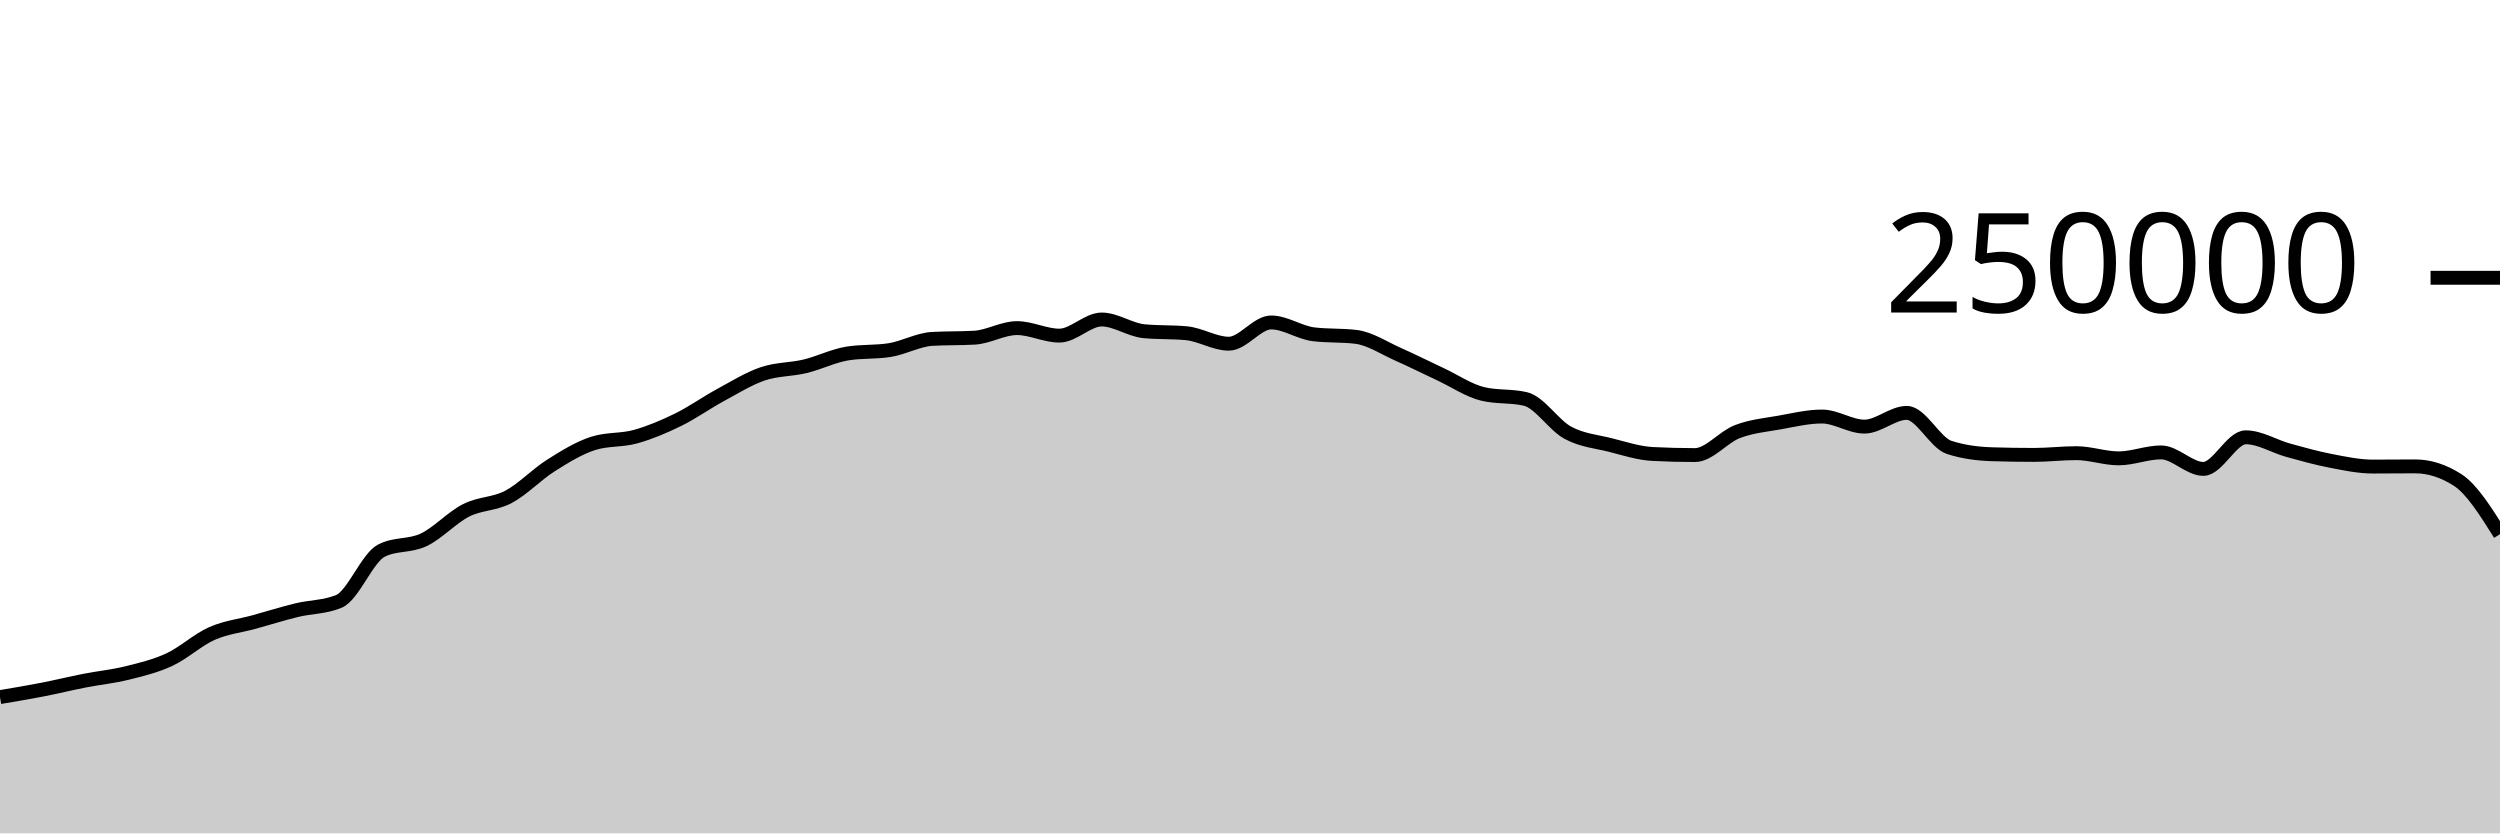
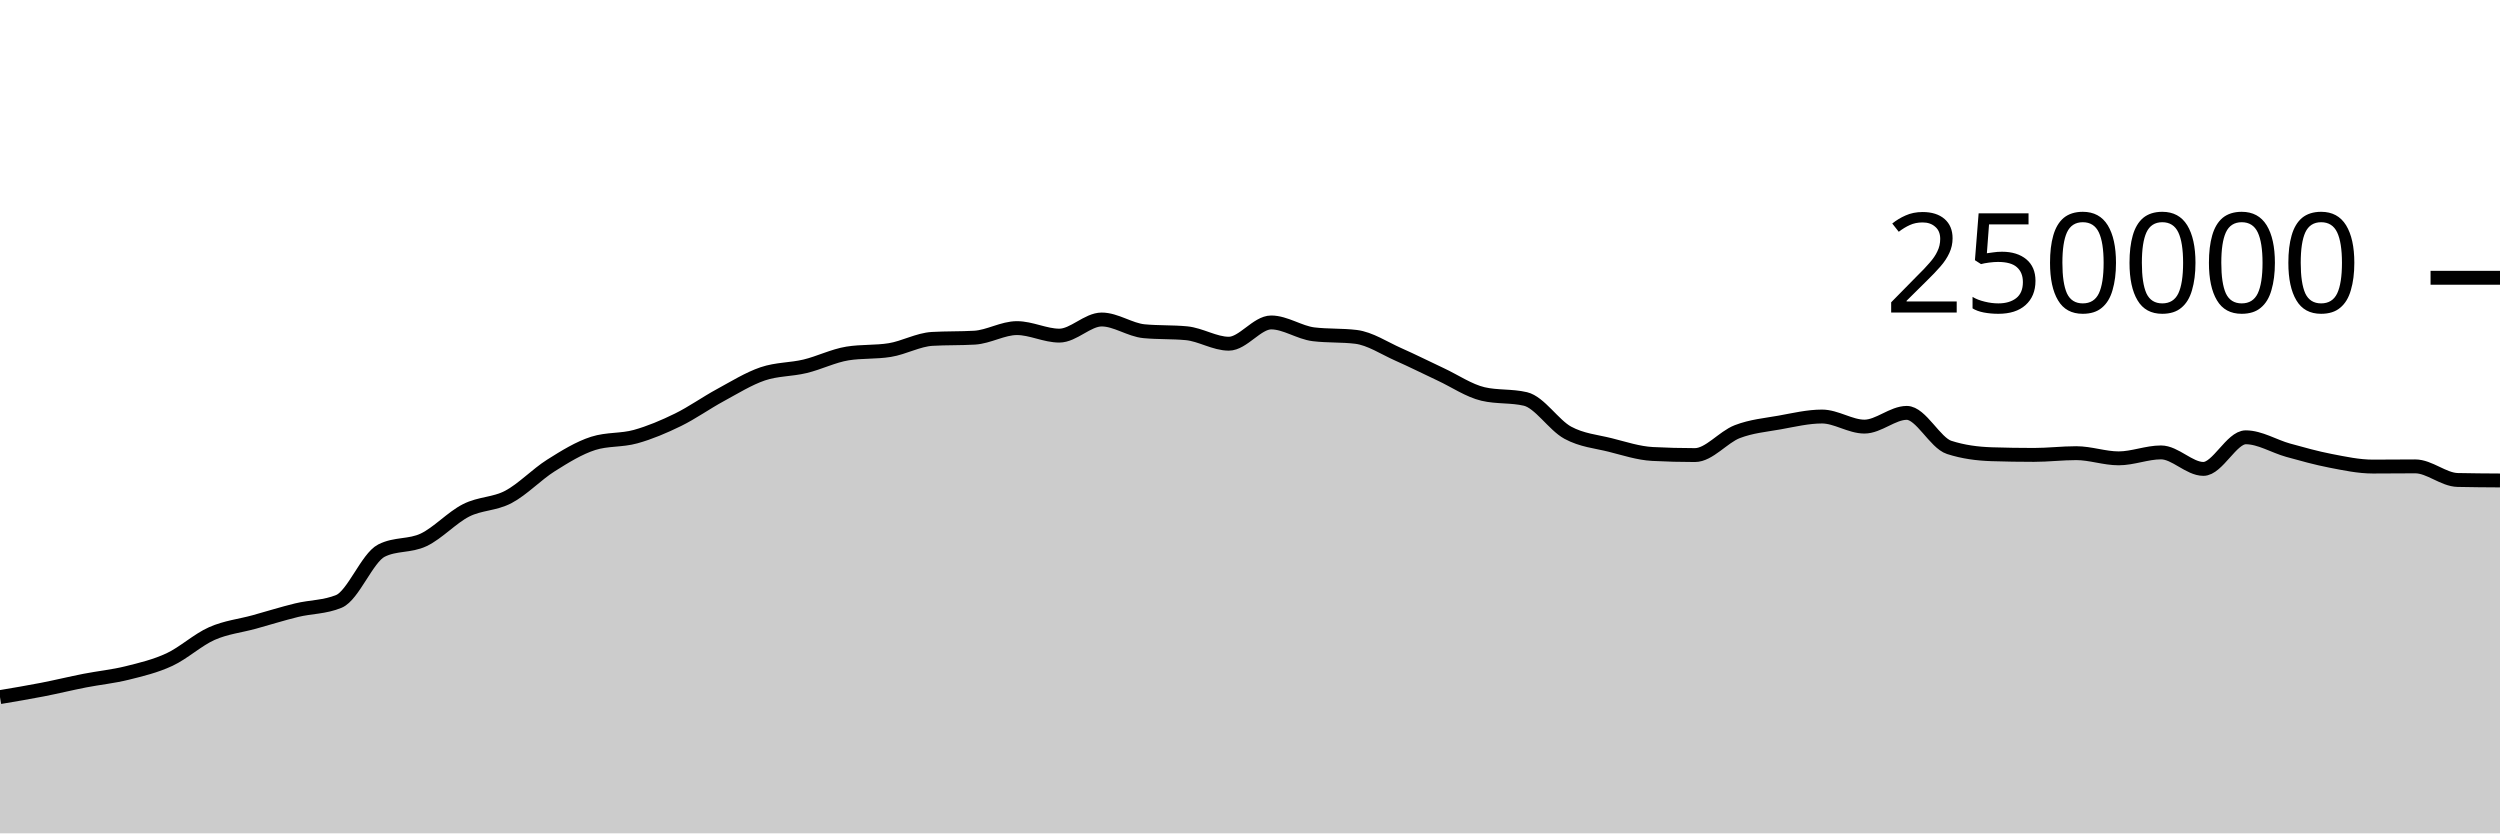
<svg xmlns="http://www.w3.org/2000/svg" viewBox="0 0 180 60">
  <g transform="translate(0,20)">
-     <path class="area" fill="rgba(0, 0, 0, 0.2)" d="M0,30.191C1.017,30.02,2.034,29.849,3.051,29.652C4.068,29.454,5.085,29.204,6.102,29.005C7.119,28.806,8.136,28.709,9.153,28.456C10.169,28.203,11.186,27.963,12.203,27.489C13.22,27.015,14.237,26.066,15.254,25.615C16.271,25.164,17.288,25.063,18.305,24.783C19.322,24.502,20.339,24.181,21.356,23.933C22.373,23.685,23.39,23.721,24.407,23.296C25.424,22.87,26.441,20.168,27.458,19.647C28.475,19.127,29.492,19.35,30.508,18.867C31.525,18.383,32.542,17.261,33.559,16.746C34.576,16.23,35.593,16.313,36.61,15.775C37.627,15.237,38.644,14.16,39.661,13.518C40.678,12.876,41.695,12.247,42.712,11.923C43.729,11.599,44.746,11.72,45.763,11.437C46.78,11.154,47.797,10.724,48.814,10.226C49.831,9.728,50.847,9.002,51.864,8.451C52.881,7.899,53.898,7.264,54.915,6.917C55.932,6.571,56.949,6.618,57.966,6.373C58.983,6.129,60,5.615,61.017,5.451C62.034,5.286,63.051,5.369,64.068,5.204C65.085,5.04,66.102,4.46,67.119,4.4C68.136,4.341,69.153,4.371,70.169,4.312C71.186,4.252,72.203,3.624,73.22,3.624C74.237,3.624,75.254,4.165,76.271,4.165C77.288,4.165,78.305,3.004,79.322,3.004C80.339,3.004,81.356,3.752,82.373,3.848C83.39,3.945,84.407,3.897,85.424,3.993C86.441,4.089,87.458,4.747,88.475,4.747C89.492,4.747,90.508,3.216,91.525,3.216C92.542,3.216,93.559,3.946,94.576,4.069C95.593,4.192,96.61,4.131,97.627,4.254C98.644,4.377,99.661,5.065,100.678,5.515C101.695,5.965,102.712,6.478,103.729,6.954C104.746,7.429,105.763,8.13,106.78,8.368C107.797,8.606,108.814,8.487,109.831,8.725C110.847,8.963,111.864,10.603,112.881,11.155C113.898,11.707,114.915,11.783,115.932,12.038C116.949,12.293,117.966,12.633,118.983,12.686C120,12.739,121.017,12.766,122.034,12.766C123.051,12.766,124.068,11.469,125.085,11.078C126.102,10.687,127.119,10.6,128.136,10.419C129.153,10.237,130.169,9.99,131.186,9.99C132.203,9.99,133.22,10.716,134.237,10.716C135.254,10.716,136.271,9.727,137.288,9.727C138.305,9.727,139.322,11.884,140.339,12.212C141.356,12.54,142.373,12.671,143.39,12.704C144.407,12.737,145.424,12.753,146.441,12.753C147.458,12.753,148.475,12.628,149.492,12.628C150.508,12.628,151.525,13.001,152.542,13.001C153.559,13.001,154.576,12.573,155.593,12.573C156.61,12.573,157.627,13.761,158.644,13.761C159.661,13.761,160.678,11.485,161.695,11.485C162.712,11.485,163.729,12.133,164.746,12.415C165.763,12.697,166.78,12.981,167.797,13.178C168.814,13.374,169.831,13.593,170.847,13.593C171.864,13.593,172.881,13.579,173.898,13.579C174.915,13.579,175.932,13.906,176.949,14.558C177.966,15.211,178.983,16.835,180,18.46L180,40C178.983,40,177.966,40,176.949,40C175.932,40,174.915,40,173.898,40C172.881,40,171.864,40,170.847,40C169.831,40,168.814,40,167.797,40C166.78,40,165.763,40,164.746,40C163.729,40,162.712,40,161.695,40C160.678,40,159.661,40,158.644,40C157.627,40,156.61,40,155.593,40C154.576,40,153.559,40,152.542,40C151.525,40,150.508,40,149.492,40C148.475,40,147.458,40,146.441,40C145.424,40,144.407,40,143.39,40C142.373,40,141.356,40,140.339,40C139.322,40,138.305,40,137.288,40C136.271,40,135.254,40,134.237,40C133.22,40,132.203,40,131.186,40C130.169,40,129.153,40,128.136,40C127.119,40,126.102,40,125.085,40C124.068,40,123.051,40,122.034,40C121.017,40,120,40,118.983,40C117.966,40,116.949,40,115.932,40C114.915,40,113.898,40,112.881,40C111.864,40,110.847,40,109.831,40C108.814,40,107.797,40,106.78,40C105.763,40,104.746,40,103.729,40C102.712,40,101.695,40,100.678,40C99.661,40,98.644,40,97.627,40C96.61,40,95.593,40,94.576,40C93.559,40,92.542,40,91.525,40C90.508,40,89.492,40,88.475,40C87.458,40,86.441,40,85.424,40C84.407,40,83.39,40,82.373,40C81.356,40,80.339,40,79.322,40C78.305,40,77.288,40,76.271,40C75.254,40,74.237,40,73.22,40C72.203,40,71.186,40,70.169,40C69.153,40,68.136,40,67.119,40C66.102,40,65.085,40,64.068,40C63.051,40,62.034,40,61.017,40C60,40,58.983,40,57.966,40C56.949,40,55.932,40,54.915,40C53.898,40,52.881,40,51.864,40C50.847,40,49.831,40,48.814,40C47.797,40,46.78,40,45.763,40C44.746,40,43.729,40,42.712,40C41.695,40,40.678,40,39.661,40C38.644,40,37.627,40,36.61,40C35.593,40,34.576,40,33.559,40C32.542,40,31.525,40,30.508,40C29.492,40,28.475,40,27.458,40C26.441,40,25.424,40,24.407,40C23.39,40,22.373,40,21.356,40C20.339,40,19.322,40,18.305,40C17.288,40,16.271,40,15.254,40C14.237,40,13.22,40,12.203,40C11.186,40,10.169,40,9.153,40C8.136,40,7.119,40,6.102,40C5.085,40,4.068,40,3.051,40C2.034,40,1.017,40,0,40Z" />
-     <path class="line" stroke="black" fill="none" d="M0,30.191C1.017,30.02,2.034,29.849,3.051,29.652C4.068,29.454,5.085,29.204,6.102,29.005C7.119,28.806,8.136,28.709,9.153,28.456C10.169,28.203,11.186,27.963,12.203,27.489C13.22,27.015,14.237,26.066,15.254,25.615C16.271,25.164,17.288,25.063,18.305,24.783C19.322,24.502,20.339,24.181,21.356,23.933C22.373,23.685,23.39,23.721,24.407,23.296C25.424,22.87,26.441,20.168,27.458,19.647C28.475,19.127,29.492,19.35,30.508,18.867C31.525,18.383,32.542,17.261,33.559,16.746C34.576,16.23,35.593,16.313,36.61,15.775C37.627,15.237,38.644,14.16,39.661,13.518C40.678,12.876,41.695,12.247,42.712,11.923C43.729,11.599,44.746,11.72,45.763,11.437C46.78,11.154,47.797,10.724,48.814,10.226C49.831,9.728,50.847,9.002,51.864,8.451C52.881,7.899,53.898,7.264,54.915,6.917C55.932,6.571,56.949,6.618,57.966,6.373C58.983,6.129,60,5.615,61.017,5.451C62.034,5.286,63.051,5.369,64.068,5.204C65.085,5.04,66.102,4.46,67.119,4.4C68.136,4.341,69.153,4.371,70.169,4.312C71.186,4.252,72.203,3.624,73.22,3.624C74.237,3.624,75.254,4.165,76.271,4.165C77.288,4.165,78.305,3.004,79.322,3.004C80.339,3.004,81.356,3.752,82.373,3.848C83.39,3.945,84.407,3.897,85.424,3.993C86.441,4.089,87.458,4.747,88.475,4.747C89.492,4.747,90.508,3.216,91.525,3.216C92.542,3.216,93.559,3.946,94.576,4.069C95.593,4.192,96.61,4.131,97.627,4.254C98.644,4.377,99.661,5.065,100.678,5.515C101.695,5.965,102.712,6.478,103.729,6.954C104.746,7.429,105.763,8.13,106.78,8.368C107.797,8.606,108.814,8.487,109.831,8.725C110.847,8.963,111.864,10.603,112.881,11.155C113.898,11.707,114.915,11.783,115.932,12.038C116.949,12.293,117.966,12.633,118.983,12.686C120,12.739,121.017,12.766,122.034,12.766C123.051,12.766,124.068,11.469,125.085,11.078C126.102,10.687,127.119,10.6,128.136,10.419C129.153,10.237,130.169,9.99,131.186,9.99C132.203,9.99,133.22,10.716,134.237,10.716C135.254,10.716,136.271,9.727,137.288,9.727C138.305,9.727,139.322,11.884,140.339,12.212C141.356,12.54,142.373,12.671,143.39,12.704C144.407,12.737,145.424,12.753,146.441,12.753C147.458,12.753,148.475,12.628,149.492,12.628C150.508,12.628,151.525,13.001,152.542,13.001C153.559,13.001,154.576,12.573,155.593,12.573C156.61,12.573,157.627,13.761,158.644,13.761C159.661,13.761,160.678,11.485,161.695,11.485C162.712,11.485,163.729,12.133,164.746,12.415C165.763,12.697,166.78,12.981,167.797,13.178C168.814,13.374,169.831,13.593,170.847,13.593C171.864,13.593,172.881,13.579,173.898,13.579C174.915,13.579,175.932,13.906,176.949,14.558C177.966,15.211,178.983,16.835,180,18.46" />
+     <path class="area" fill="rgba(0, 0, 0, 0.2)" d="M0,30.191C1.017,30.02,2.034,29.849,3.051,29.652C4.068,29.454,5.085,29.204,6.102,29.005C7.119,28.806,8.136,28.709,9.153,28.456C10.169,28.203,11.186,27.963,12.203,27.489C13.22,27.015,14.237,26.066,15.254,25.615C16.271,25.164,17.288,25.063,18.305,24.783C19.322,24.502,20.339,24.181,21.356,23.933C22.373,23.685,23.39,23.721,24.407,23.296C25.424,22.87,26.441,20.168,27.458,19.647C28.475,19.127,29.492,19.35,30.508,18.867C31.525,18.383,32.542,17.261,33.559,16.746C34.576,16.23,35.593,16.313,36.61,15.775C37.627,15.237,38.644,14.16,39.661,13.518C40.678,12.876,41.695,12.247,42.712,11.923C43.729,11.599,44.746,11.72,45.763,11.437C46.78,11.154,47.797,10.724,48.814,10.226C49.831,9.728,50.847,9.002,51.864,8.451C52.881,7.899,53.898,7.264,54.915,6.917C55.932,6.571,56.949,6.618,57.966,6.373C58.983,6.129,60,5.615,61.017,5.451C62.034,5.286,63.051,5.369,64.068,5.204C65.085,5.04,66.102,4.46,67.119,4.4C68.136,4.341,69.153,4.371,70.169,4.312C71.186,4.252,72.203,3.624,73.22,3.624C74.237,3.624,75.254,4.165,76.271,4.165C77.288,4.165,78.305,3.004,79.322,3.004C80.339,3.004,81.356,3.752,82.373,3.848C83.39,3.945,84.407,3.897,85.424,3.993C86.441,4.089,87.458,4.747,88.475,4.747C89.492,4.747,90.508,3.216,91.525,3.216C92.542,3.216,93.559,3.946,94.576,4.069C95.593,4.192,96.61,4.131,97.627,4.254C98.644,4.377,99.661,5.065,100.678,5.515C101.695,5.965,102.712,6.478,103.729,6.954C104.746,7.429,105.763,8.13,106.78,8.368C107.797,8.606,108.814,8.487,109.831,8.725C110.847,8.963,111.864,10.603,112.881,11.155C113.898,11.707,114.915,11.783,115.932,12.038C116.949,12.293,117.966,12.633,118.983,12.686C120,12.739,121.017,12.766,122.034,12.766C123.051,12.766,124.068,11.469,125.085,11.078C126.102,10.687,127.119,10.6,128.136,10.419C129.153,10.237,130.169,9.99,131.186,9.99C132.203,9.99,133.22,10.716,134.237,10.716C135.254,10.716,136.271,9.727,137.288,9.727C138.305,9.727,139.322,11.884,140.339,12.212C141.356,12.54,142.373,12.671,143.39,12.704C144.407,12.737,145.424,12.753,146.441,12.753C147.458,12.753,148.475,12.628,149.492,12.628C150.508,12.628,151.525,13.001,152.542,13.001C153.559,13.001,154.576,12.573,155.593,12.573C156.61,12.573,157.627,13.761,158.644,13.761C159.661,13.761,160.678,11.485,161.695,11.485C162.712,11.485,163.729,12.133,164.746,12.415C165.763,12.697,166.78,12.981,167.797,13.178C168.814,13.374,169.831,13.593,170.847,13.593C171.864,13.593,172.881,13.579,173.898,13.579C174.915,13.579,175.932,14.535,176.949,14.558C177.966,14.581,178.983,14.587,180,14.593L180,40C178.983,40,177.966,40,176.949,40C175.932,40,174.915,40,173.898,40C172.881,40,171.864,40,170.847,40C169.831,40,168.814,40,167.797,40C166.78,40,165.763,40,164.746,40C163.729,40,162.712,40,161.695,40C160.678,40,159.661,40,158.644,40C157.627,40,156.61,40,155.593,40C154.576,40,153.559,40,152.542,40C151.525,40,150.508,40,149.492,40C148.475,40,147.458,40,146.441,40C145.424,40,144.407,40,143.39,40C142.373,40,141.356,40,140.339,40C139.322,40,138.305,40,137.288,40C136.271,40,135.254,40,134.237,40C133.22,40,132.203,40,131.186,40C130.169,40,129.153,40,128.136,40C127.119,40,126.102,40,125.085,40C124.068,40,123.051,40,122.034,40C121.017,40,120,40,118.983,40C117.966,40,116.949,40,115.932,40C114.915,40,113.898,40,112.881,40C111.864,40,110.847,40,109.831,40C108.814,40,107.797,40,106.78,40C105.763,40,104.746,40,103.729,40C102.712,40,101.695,40,100.678,40C99.661,40,98.644,40,97.627,40C96.61,40,95.593,40,94.576,40C93.559,40,92.542,40,91.525,40C90.508,40,89.492,40,88.475,40C87.458,40,86.441,40,85.424,40C84.407,40,83.39,40,82.373,40C81.356,40,80.339,40,79.322,40C78.305,40,77.288,40,76.271,40C75.254,40,74.237,40,73.22,40C72.203,40,71.186,40,70.169,40C69.153,40,68.136,40,67.119,40C66.102,40,65.085,40,64.068,40C63.051,40,62.034,40,61.017,40C60,40,58.983,40,57.966,40C56.949,40,55.932,40,54.915,40C53.898,40,52.881,40,51.864,40C50.847,40,49.831,40,48.814,40C47.797,40,46.78,40,45.763,40C44.746,40,43.729,40,42.712,40C41.695,40,40.678,40,39.661,40C38.644,40,37.627,40,36.61,40C35.593,40,34.576,40,33.559,40C32.542,40,31.525,40,30.508,40C29.492,40,28.475,40,27.458,40C26.441,40,25.424,40,24.407,40C23.39,40,22.373,40,21.356,40C20.339,40,19.322,40,18.305,40C17.288,40,16.271,40,15.254,40C14.237,40,13.22,40,12.203,40C11.186,40,10.169,40,9.153,40C8.136,40,7.119,40,6.102,40C5.085,40,4.068,40,3.051,40C2.034,40,1.017,40,0,40Z" />
+     <path class="line" stroke="black" fill="none" d="M0,30.191C1.017,30.02,2.034,29.849,3.051,29.652C4.068,29.454,5.085,29.204,6.102,29.005C7.119,28.806,8.136,28.709,9.153,28.456C10.169,28.203,11.186,27.963,12.203,27.489C13.22,27.015,14.237,26.066,15.254,25.615C16.271,25.164,17.288,25.063,18.305,24.783C19.322,24.502,20.339,24.181,21.356,23.933C22.373,23.685,23.39,23.721,24.407,23.296C25.424,22.87,26.441,20.168,27.458,19.647C28.475,19.127,29.492,19.35,30.508,18.867C31.525,18.383,32.542,17.261,33.559,16.746C34.576,16.23,35.593,16.313,36.61,15.775C37.627,15.237,38.644,14.16,39.661,13.518C40.678,12.876,41.695,12.247,42.712,11.923C43.729,11.599,44.746,11.72,45.763,11.437C46.78,11.154,47.797,10.724,48.814,10.226C49.831,9.728,50.847,9.002,51.864,8.451C52.881,7.899,53.898,7.264,54.915,6.917C55.932,6.571,56.949,6.618,57.966,6.373C58.983,6.129,60,5.615,61.017,5.451C62.034,5.286,63.051,5.369,64.068,5.204C65.085,5.04,66.102,4.46,67.119,4.4C68.136,4.341,69.153,4.371,70.169,4.312C71.186,4.252,72.203,3.624,73.22,3.624C74.237,3.624,75.254,4.165,76.271,4.165C77.288,4.165,78.305,3.004,79.322,3.004C80.339,3.004,81.356,3.752,82.373,3.848C83.39,3.945,84.407,3.897,85.424,3.993C86.441,4.089,87.458,4.747,88.475,4.747C89.492,4.747,90.508,3.216,91.525,3.216C92.542,3.216,93.559,3.946,94.576,4.069C95.593,4.192,96.61,4.131,97.627,4.254C98.644,4.377,99.661,5.065,100.678,5.515C101.695,5.965,102.712,6.478,103.729,6.954C104.746,7.429,105.763,8.13,106.78,8.368C107.797,8.606,108.814,8.487,109.831,8.725C110.847,8.963,111.864,10.603,112.881,11.155C113.898,11.707,114.915,11.783,115.932,12.038C116.949,12.293,117.966,12.633,118.983,12.686C120,12.739,121.017,12.766,122.034,12.766C123.051,12.766,124.068,11.469,125.085,11.078C126.102,10.687,127.119,10.6,128.136,10.419C129.153,10.237,130.169,9.99,131.186,9.99C132.203,9.99,133.22,10.716,134.237,10.716C135.254,10.716,136.271,9.727,137.288,9.727C138.305,9.727,139.322,11.884,140.339,12.212C141.356,12.54,142.373,12.671,143.39,12.704C144.407,12.737,145.424,12.753,146.441,12.753C147.458,12.753,148.475,12.628,149.492,12.628C150.508,12.628,151.525,13.001,152.542,13.001C153.559,13.001,154.576,12.573,155.593,12.573C156.61,12.573,157.627,13.761,158.644,13.761C159.661,13.761,160.678,11.485,161.695,11.485C162.712,11.485,163.729,12.133,164.746,12.415C165.763,12.697,166.78,12.981,167.797,13.178C168.814,13.374,169.831,13.593,170.847,13.593C171.864,13.593,172.881,13.579,173.898,13.579C174.915,13.579,175.932,14.535,176.949,14.558C177.966,14.581,178.983,14.587,180,14.593" />
    <path class="axis-ceiling" stroke-width="1" stroke="black" fill="none" d="M175,0L180,0" />
    <text class="axis-ceiling-label" font-family="sans-serif" text-anchor="end" font-size="10px" x="170" y="2.5">250000</text>
  </g>
</svg>
